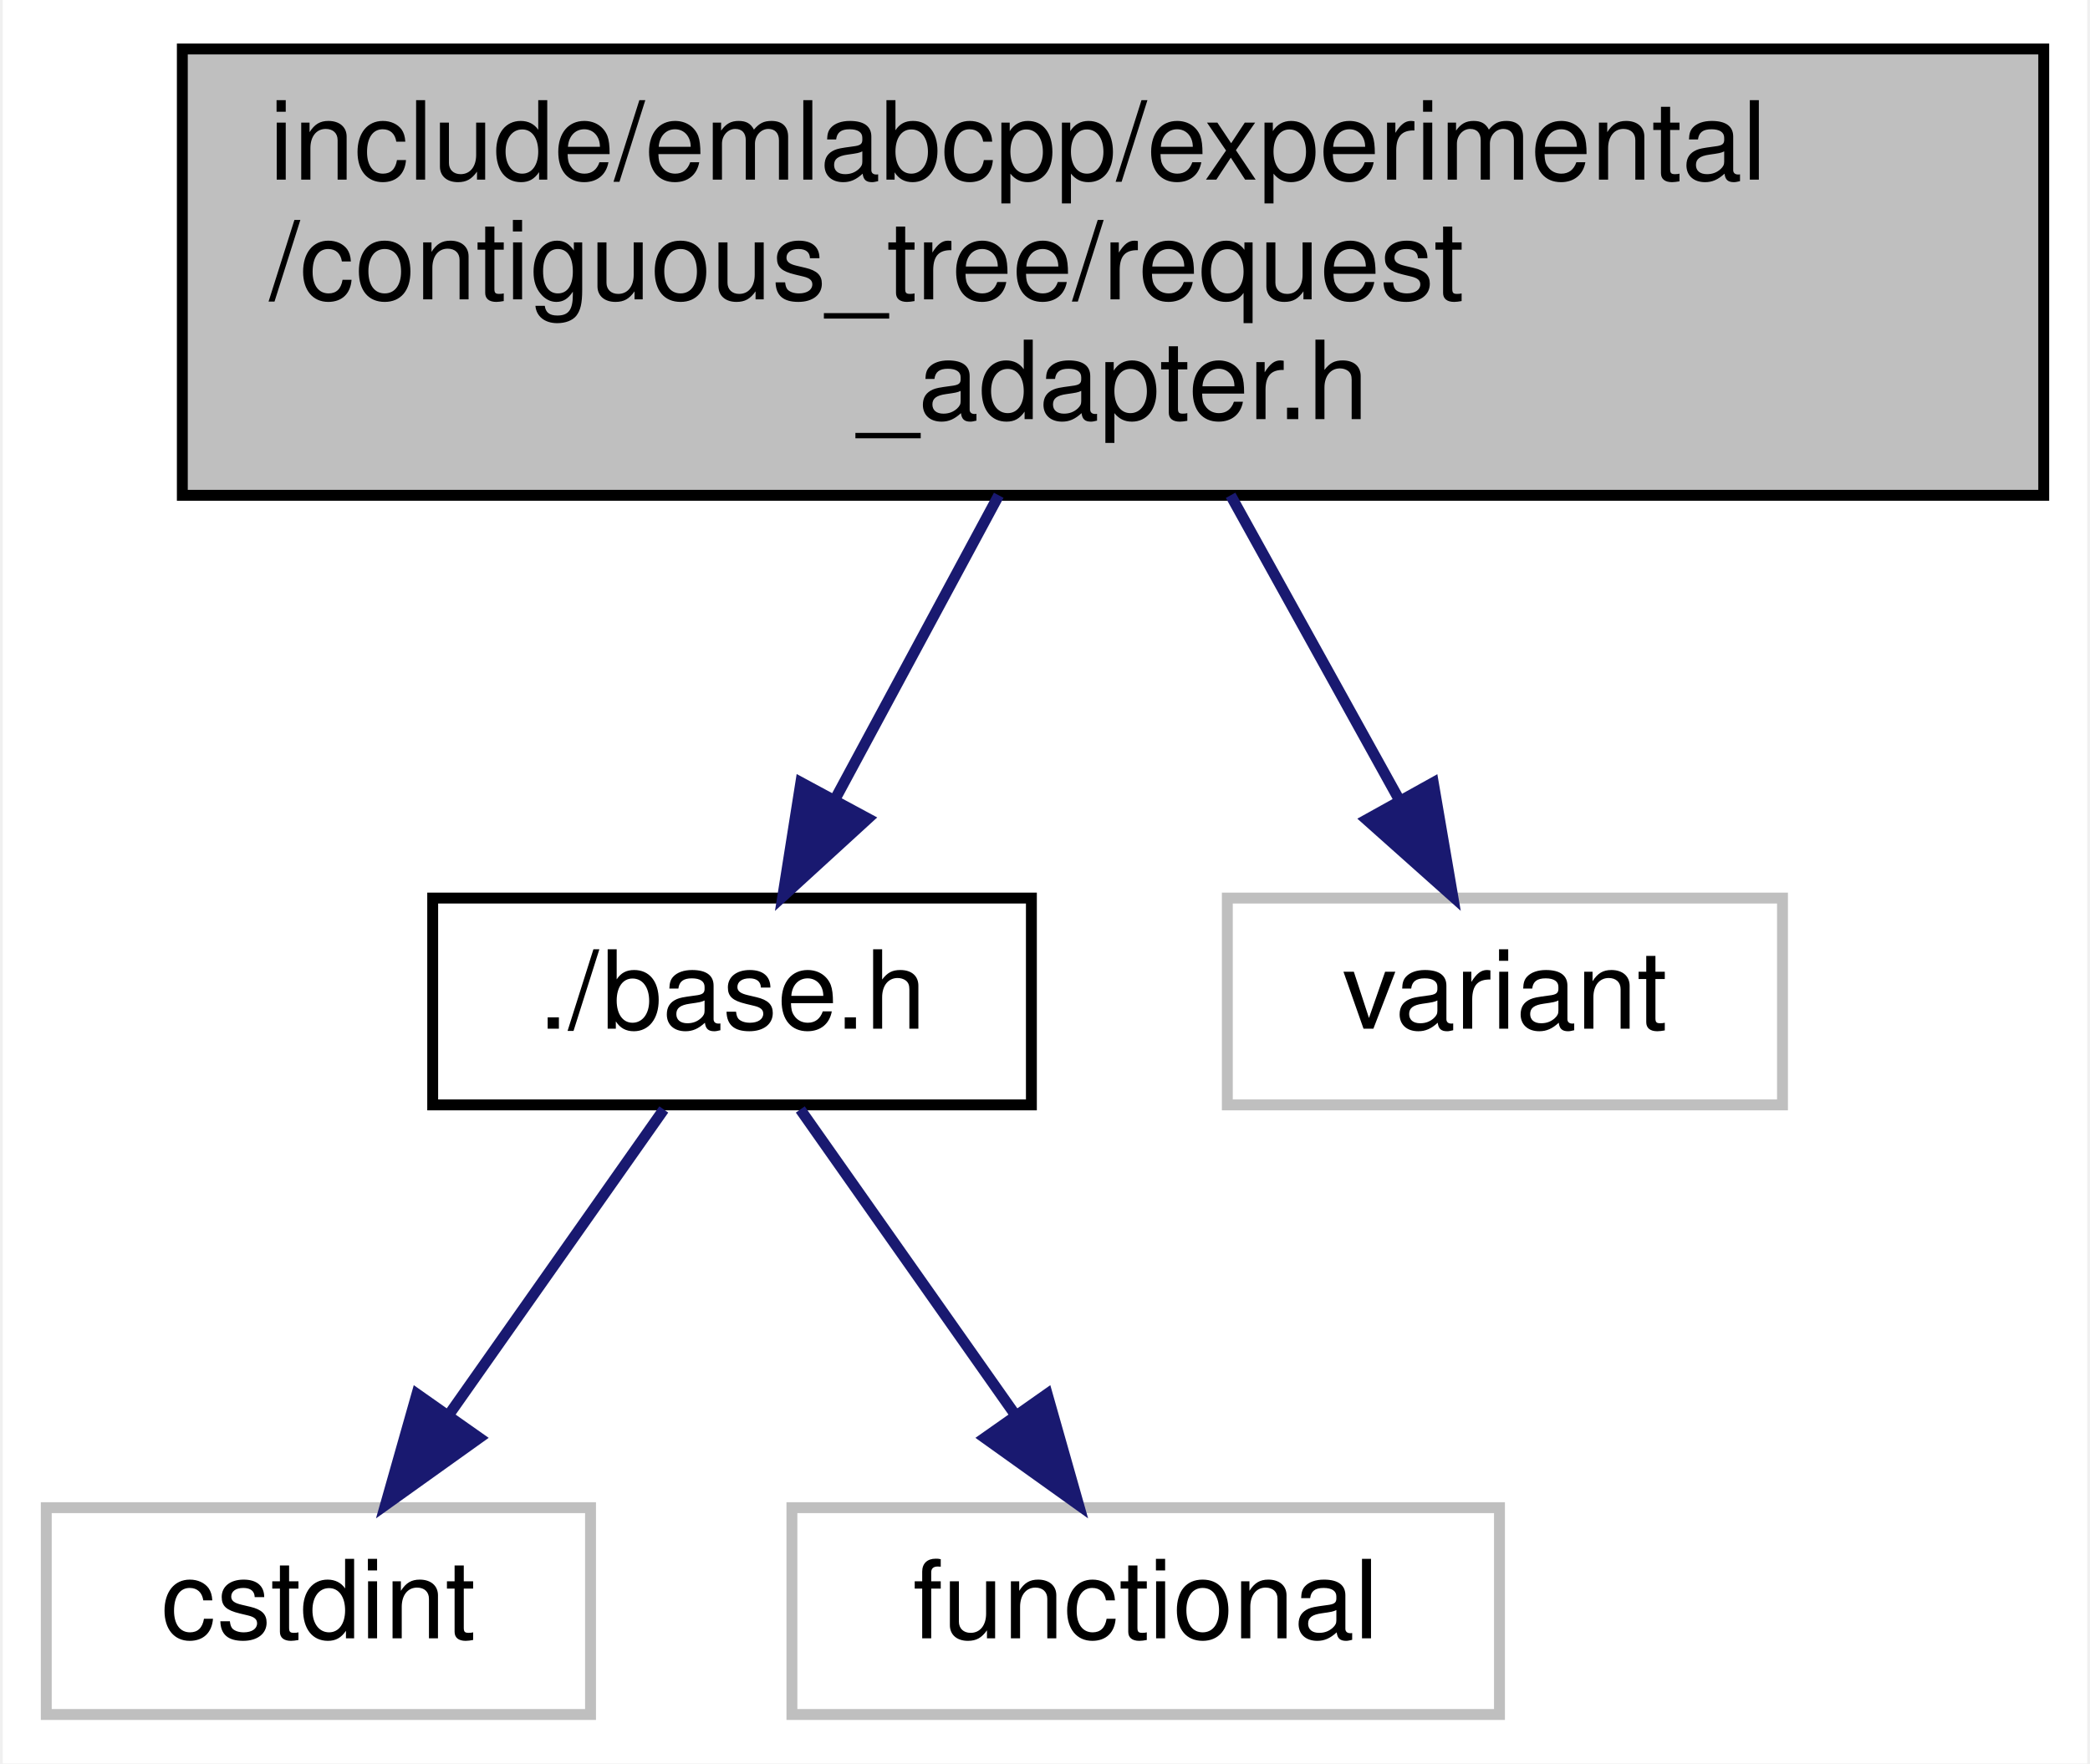
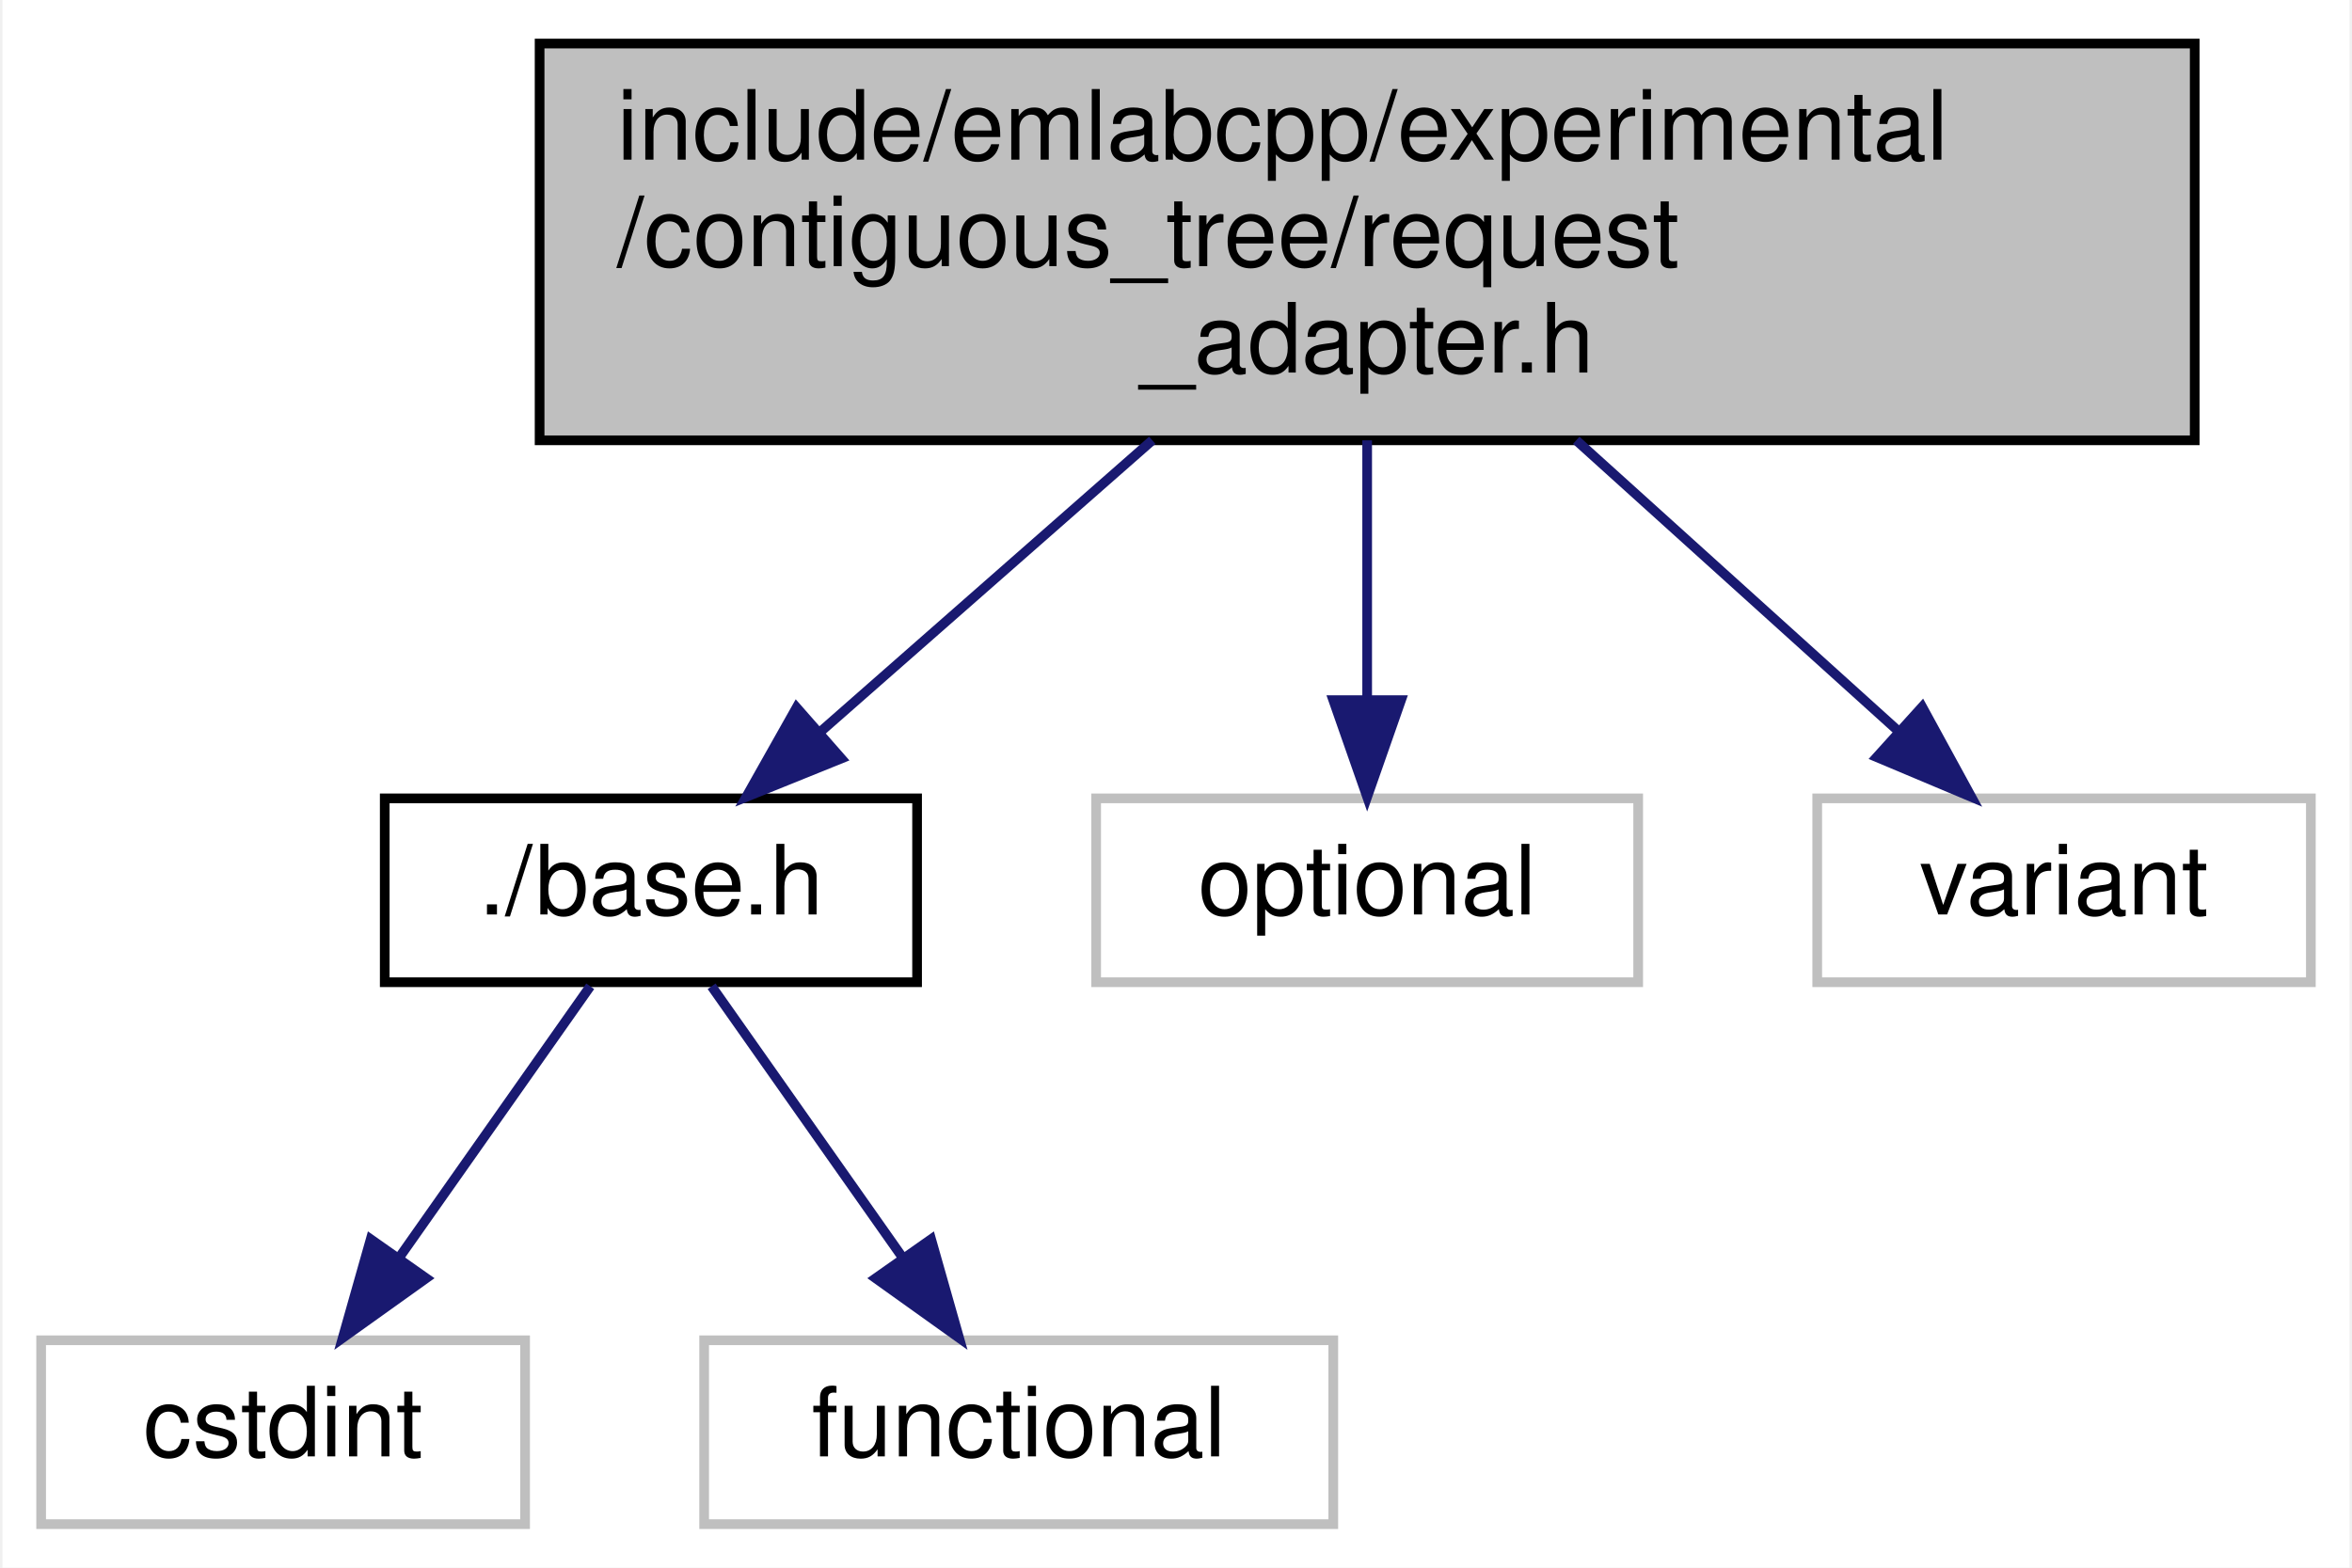
- <svg xmlns="http://www.w3.org/2000/svg" xmlns:xlink="http://www.w3.org/1999/xlink" width="192pt" height="162pt" viewBox="0.00 0.00 191.50 162.00">
+ <svg xmlns="http://www.w3.org/2000/svg" xmlns:xlink="http://www.w3.org/1999/xlink" width="243pt" height="162pt" viewBox="0.00 0.00 242.50 162.00">
  <g id="graph0" class="graph" transform="scale(1 1) rotate(0) translate(4 158)">
-     <polygon fill="white" stroke="transparent" points="-4,4 -4,-158 187.5,-158 187.5,4 -4,4" />
+     <polygon fill="white" stroke="transparent" points="-4,4 -4,-158 238.5,-158 238.5,4 -4,4" />
    <g id="node1" class="node">
      <g id="a_node1">
        <a xlink:title=" ">
-           <polygon fill="#bfbfbf" stroke="black" points="12.5,-112.5 12.5,-153.5 183.5,-153.5 183.5,-112.5 12.5,-112.5" />
-           <text text-anchor="start" x="20.5" y="-141.5" font-family="Helvetica,sans-Serif" font-size="10.00">include/emlabcpp/experimental</text>
-           <text text-anchor="start" x="20.5" y="-130.5" font-family="Helvetica,sans-Serif" font-size="10.00">/contiguous_tree/request</text>
-           <text text-anchor="middle" x="98" y="-119.5" font-family="Helvetica,sans-Serif" font-size="10.00">_adapter.h</text>
+           <polygon fill="#bfbfbf" stroke="black" points="51.5,-112.5 51.5,-153.5 222.5,-153.5 222.5,-112.5 51.5,-112.5" />
+           <text text-anchor="start" x="59.5" y="-141.5" font-family="Helvetica,sans-Serif" font-size="10.00">include/emlabcpp/experimental</text>
+           <text text-anchor="start" x="59.5" y="-130.5" font-family="Helvetica,sans-Serif" font-size="10.00">/contiguous_tree/request</text>
+           <text text-anchor="middle" x="137" y="-119.5" font-family="Helvetica,sans-Serif" font-size="10.00">_adapter.h</text>
        </a>
      </g>
    </g>
    <g id="node2" class="node">
      <g id="a_node2">
        <a xlink:href="experimental_2contiguous__tree_2base_8h.html" target="_top" xlink:title=" ">
          <polygon fill="white" stroke="black" points="35.5,-56.5 35.5,-75.5 90.5,-75.5 90.5,-56.5 35.5,-56.5" />
          <text text-anchor="middle" x="63" y="-63.5" font-family="Helvetica,sans-Serif" font-size="10.00">./base.h</text>
        </a>
      </g>
    </g>
    <g id="edge1" class="edge">
-       <path fill="none" stroke="midnightblue" d="M87.5,-112.5C82.7,-103.59 77.06,-93.11 72.4,-84.46" />
-       <polygon fill="midnightblue" stroke="midnightblue" points="75.48,-82.8 67.66,-75.65 69.32,-86.12 75.48,-82.8" />
+       <path fill="none" stroke="midnightblue" d="M114.8,-112.5C103.78,-102.82 90.66,-91.3 80.39,-82.27" />
+       <polygon fill="midnightblue" stroke="midnightblue" points="82.67,-79.62 72.85,-75.65 78.05,-84.88 82.67,-79.62" />
    </g>
    <g id="node5" class="node">
      <g id="a_node5">
        <a xlink:title=" ">
-           <polygon fill="white" stroke="#bfbfbf" points="108.5,-56.5 108.5,-75.5 159.5,-75.5 159.5,-56.5 108.5,-56.5" />
-           <text text-anchor="middle" x="134" y="-63.5" font-family="Helvetica,sans-Serif" font-size="10.00">variant</text>
+           <polygon fill="white" stroke="#bfbfbf" points="109,-56.5 109,-75.5 165,-75.5 165,-56.5 109,-56.5" />
+           <text text-anchor="middle" x="137" y="-63.5" font-family="Helvetica,sans-Serif" font-size="10.00">optional</text>
        </a>
      </g>
    </g>
    <g id="edge4" class="edge">
-       <path fill="none" stroke="midnightblue" d="M108.8,-112.5C113.74,-103.59 119.54,-93.11 124.33,-84.46" />
-       <polygon fill="midnightblue" stroke="midnightblue" points="127.42,-86.1 129.21,-75.65 121.3,-82.7 127.42,-86.1" />
+       <path fill="none" stroke="midnightblue" d="M137,-112.5C137,-104.07 137,-94.24 137,-85.87" />
+       <polygon fill="midnightblue" stroke="midnightblue" points="140.5,-85.65 137,-75.65 133.5,-85.65 140.5,-85.65" />
+     </g>
+     <g id="node6" class="node">
+       <g id="a_node6">
+         <a xlink:title=" ">
+           <polygon fill="white" stroke="#bfbfbf" points="183.5,-56.5 183.5,-75.5 234.5,-75.5 234.5,-56.5 183.5,-56.5" />
+           <text text-anchor="middle" x="209" y="-63.5" font-family="Helvetica,sans-Serif" font-size="10.00">variant</text>
+         </a>
+       </g>
+     </g>
+     <g id="edge5" class="edge">
+       <path fill="none" stroke="midnightblue" d="M158.6,-112.5C169.22,-102.92 181.83,-91.53 191.78,-82.54" />
+       <polygon fill="midnightblue" stroke="midnightblue" points="194.34,-84.95 199.42,-75.65 189.65,-79.76 194.34,-84.95" />
    </g>
    <g id="node3" class="node">
      <g id="a_node3">
        <a xlink:title=" ">
          <polygon fill="white" stroke="#bfbfbf" points="0,-0.5 0,-19.5 50,-19.5 50,-0.5 0,-0.5" />
          <text text-anchor="middle" x="25" y="-7.5" font-family="Helvetica,sans-Serif" font-size="10.00">cstdint</text>
        </a>
      </g>
    </g>
    <g id="edge2" class="edge">
      <path fill="none" stroke="midnightblue" d="M56.73,-56.08C51.36,-48.46 43.48,-37.26 36.92,-27.94" />
      <polygon fill="midnightblue" stroke="midnightblue" points="39.78,-25.91 31.16,-19.75 34.05,-29.94 39.78,-25.91" />
    </g>
    <g id="node4" class="node">
      <g id="a_node4">
        <a xlink:title=" ">
          <polygon fill="white" stroke="#bfbfbf" points="68.5,-0.5 68.5,-19.5 133.5,-19.5 133.5,-0.5 68.5,-0.5" />
          <text text-anchor="middle" x="101" y="-7.5" font-family="Helvetica,sans-Serif" font-size="10.00">functional</text>
        </a>
      </g>
    </g>
    <g id="edge3" class="edge">
      <path fill="none" stroke="midnightblue" d="M69.27,-56.08C74.64,-48.46 82.52,-37.26 89.08,-27.94" />
      <polygon fill="midnightblue" stroke="midnightblue" points="91.95,-29.94 94.84,-19.75 86.22,-25.91 91.95,-29.94" />
    </g>
  </g>
</svg>
